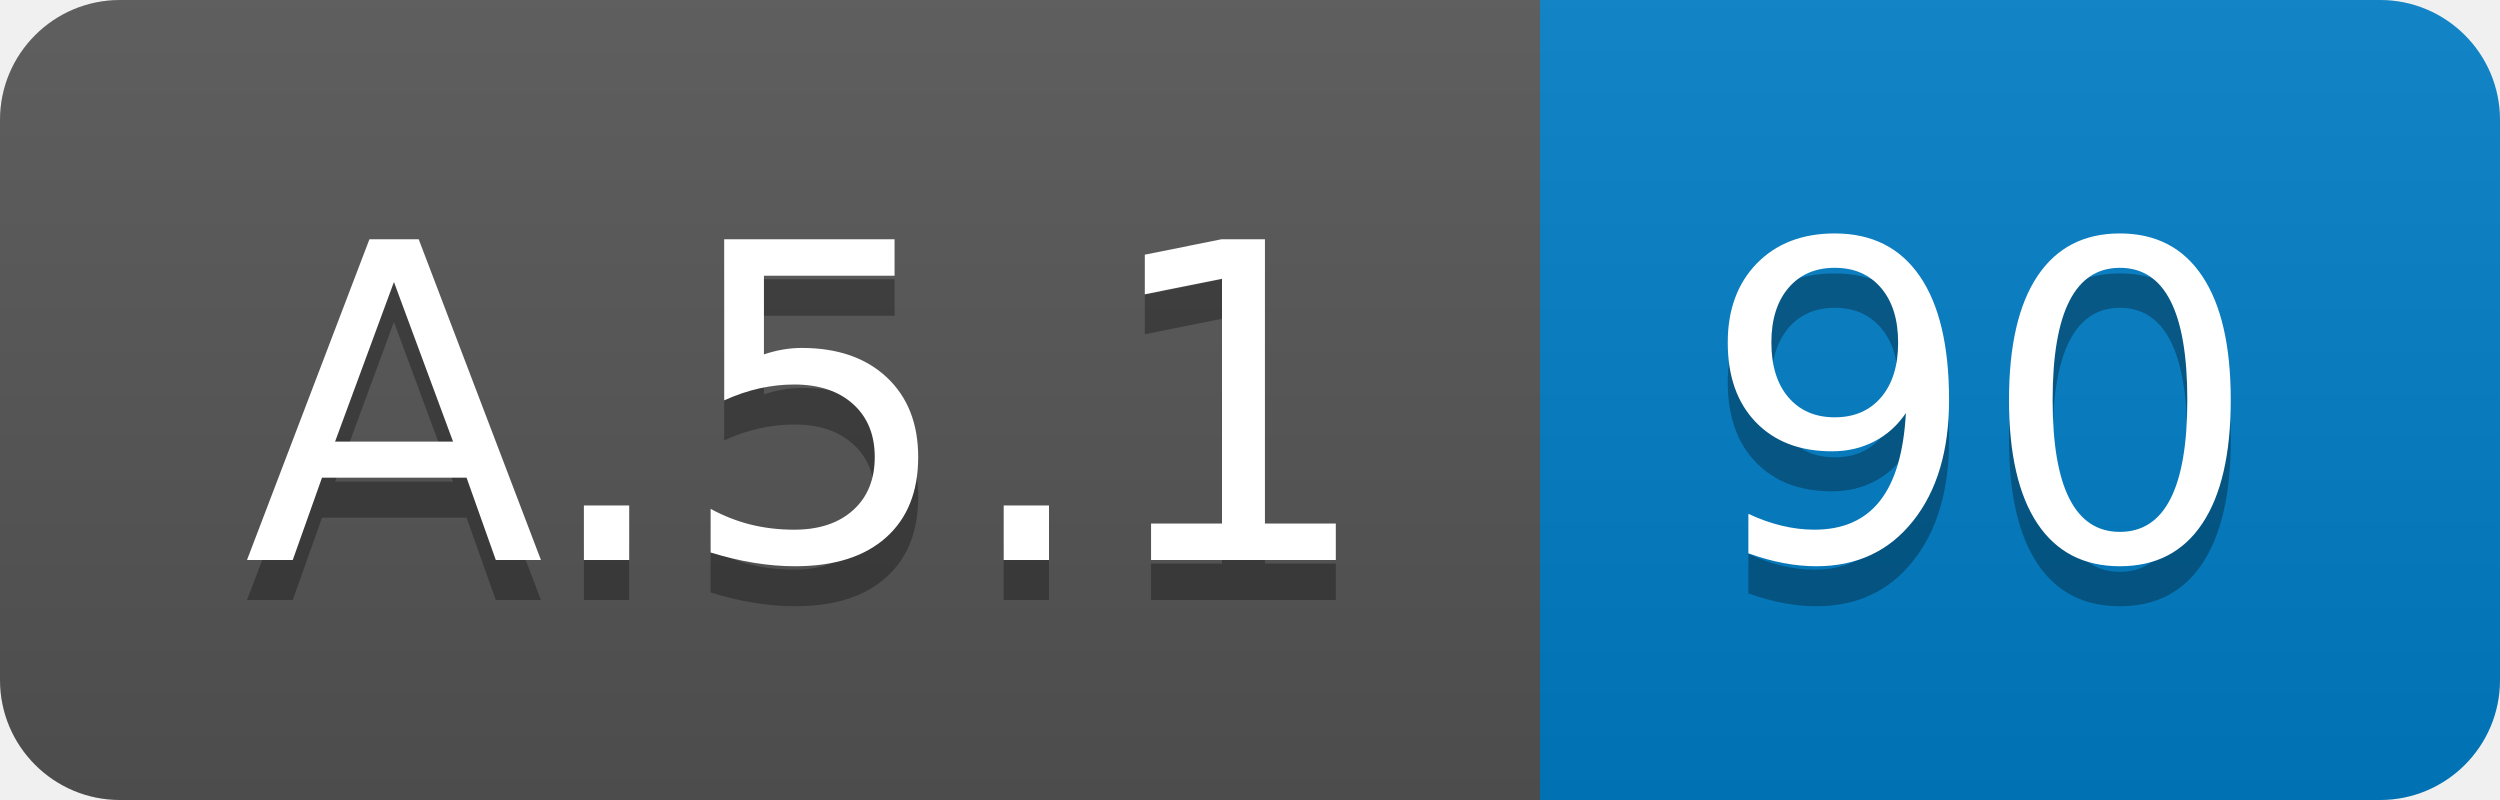
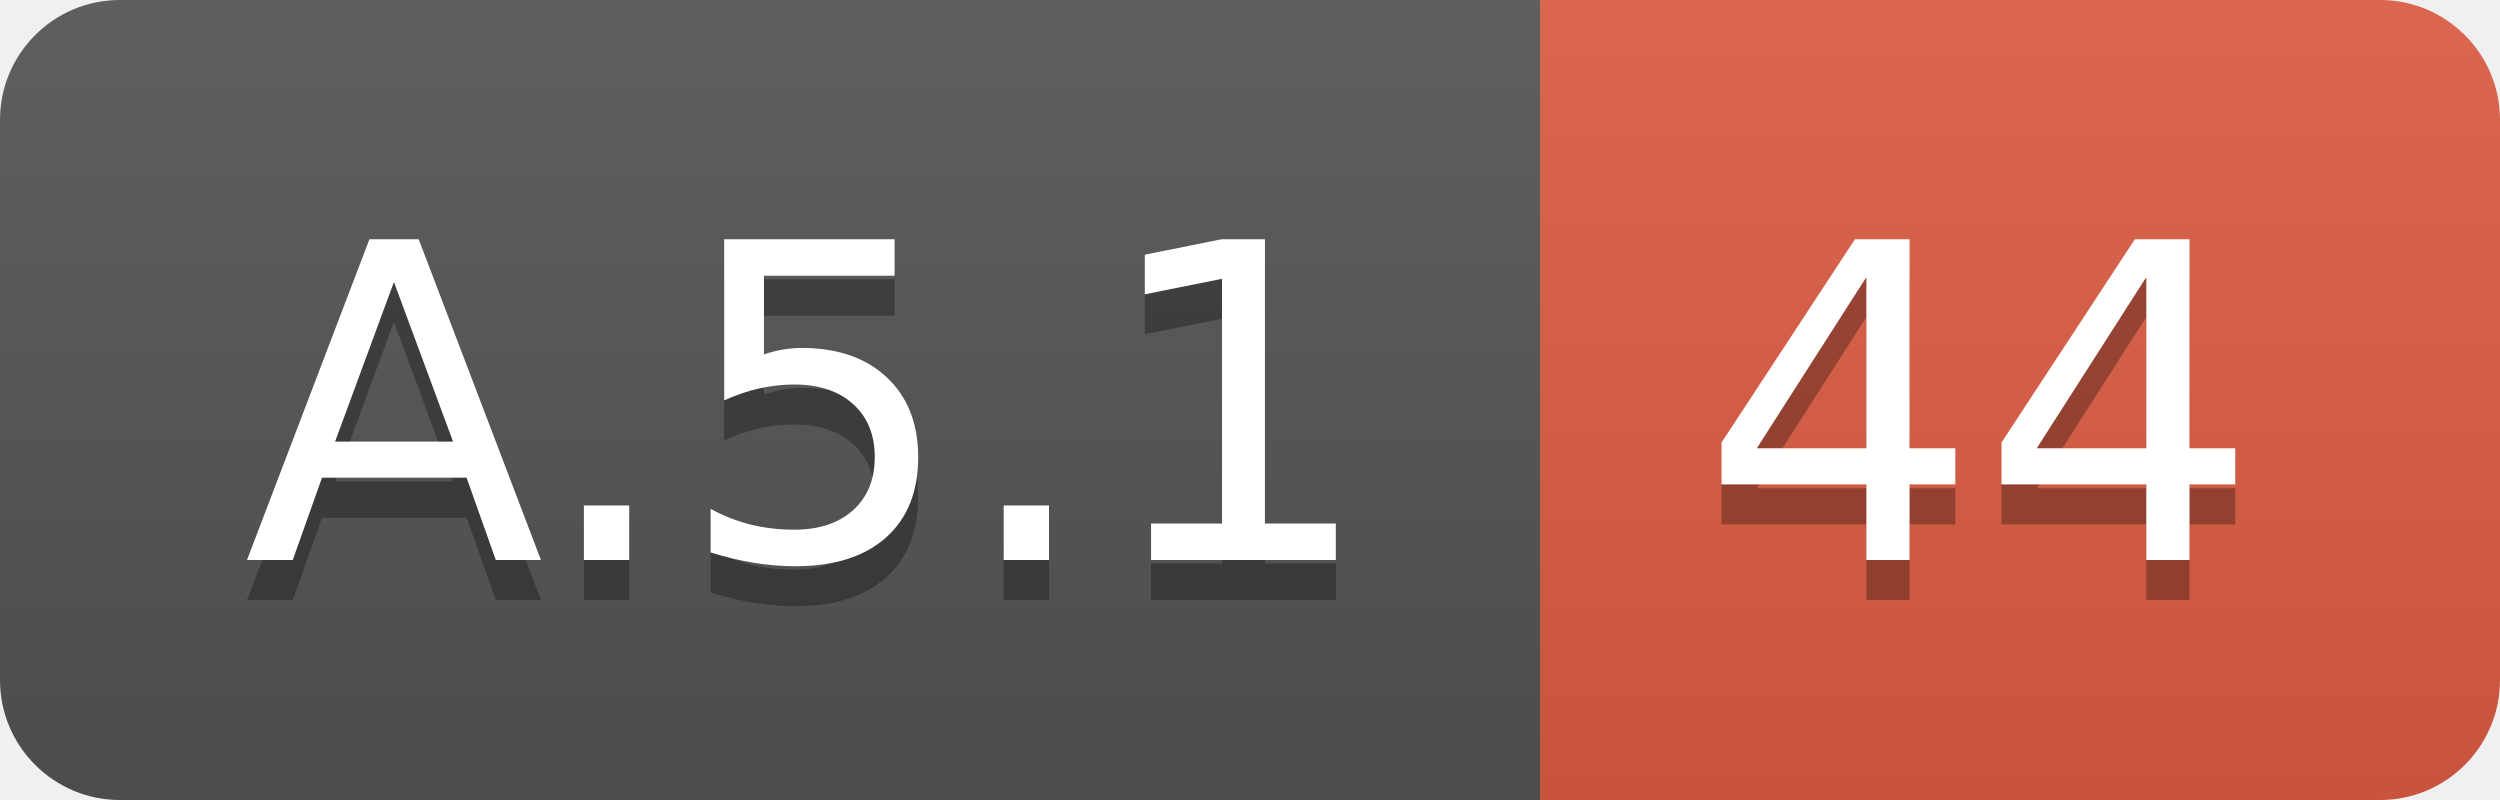
<svg xmlns="http://www.w3.org/2000/svg" width="62.5" height="20">
  <linearGradient id="smooth" x2="0" y2="100%">
    <stop offset="0" stop-color="#bbb" stop-opacity=".1" />
    <stop offset="1" stop-opacity=".1" />
  </linearGradient>
  <clipPath id="round">
    <rect width="62.5" height="20" rx="3" fill="#fff" />
  </clipPath>
  <g clip-path="url(#round)">
    <rect width="38.5" height="20" fill="#555" />
-     <rect x="38.5" width="24.0" height="20" fill="#007ec6" />
+     <rect x="38.5" width="24.0" height="20" fill="#e05d44" />
    <rect width="62.5" height="20" fill="url(#smooth)" />
  </g>
  <g fill="#fff" text-anchor="middle" font-family="DejaVu Sans,Verdana,Geneva,sans-serif" font-size="110">
    <text x="202.5" y="150" fill="#010101" fill-opacity=".3" transform="scale(0.1)" textLength="285.0" lengthAdjust="spacing">A.5.1</text>
    <text x="202.5" y="140" transform="scale(0.1)" textLength="285.0" lengthAdjust="spacing">A.5.1</text>
-     <text x="495.0" y="150" fill="#010101" fill-opacity=".3" transform="scale(0.1)" textLength="140.0" lengthAdjust="spacing">90</text>
-     <text x="495.0" y="140" transform="scale(0.1)" textLength="140.0" lengthAdjust="spacing">90</text>
+     <text x="495.0" y="150" fill="#010101" fill-opacity=".3" transform="scale(0.1)" textLength="140.0" lengthAdjust="spacing">44</text>
+     <text x="495.0" y="140" transform="scale(0.1)" textLength="140.0" lengthAdjust="spacing">44</text>
  </g>
</svg>
